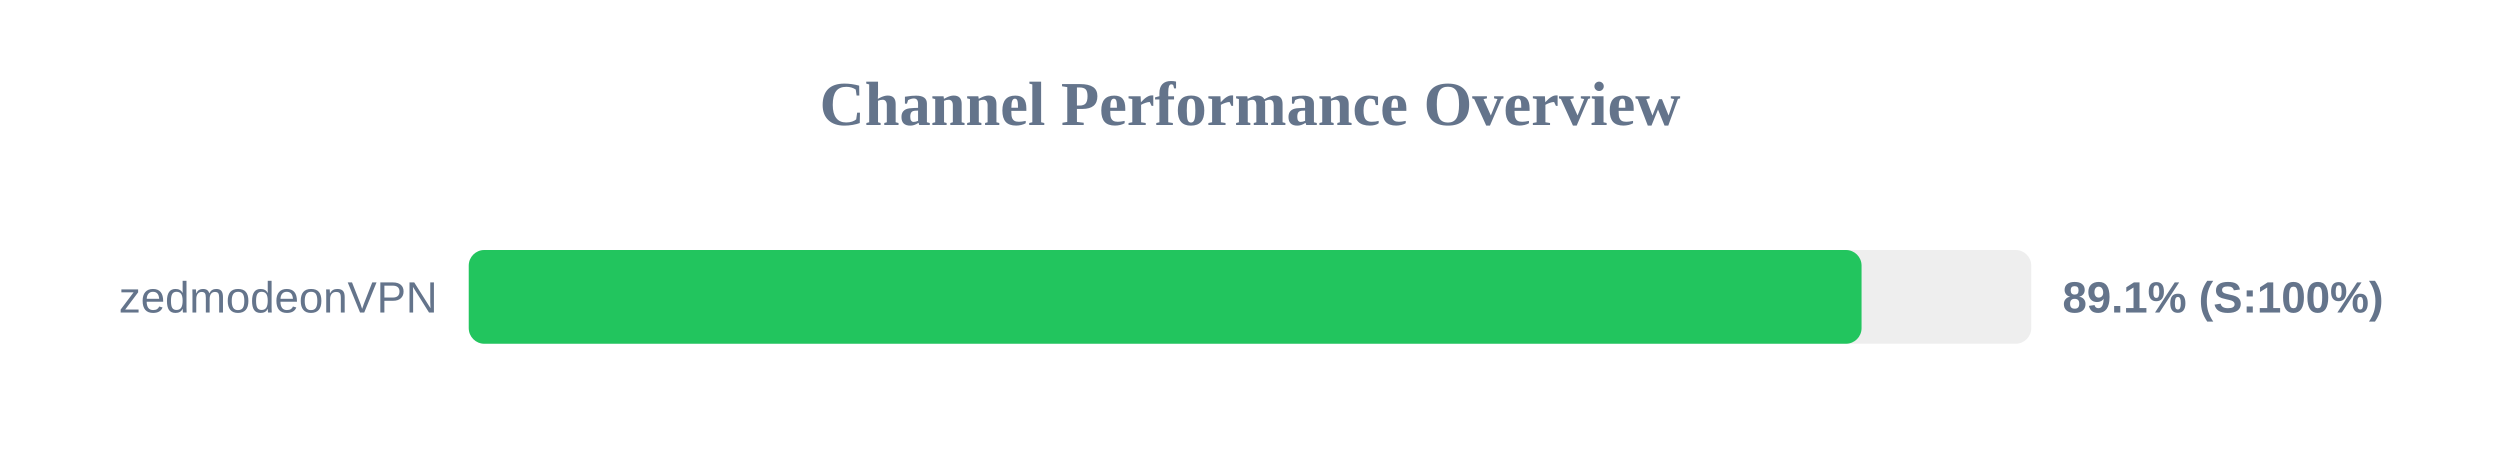
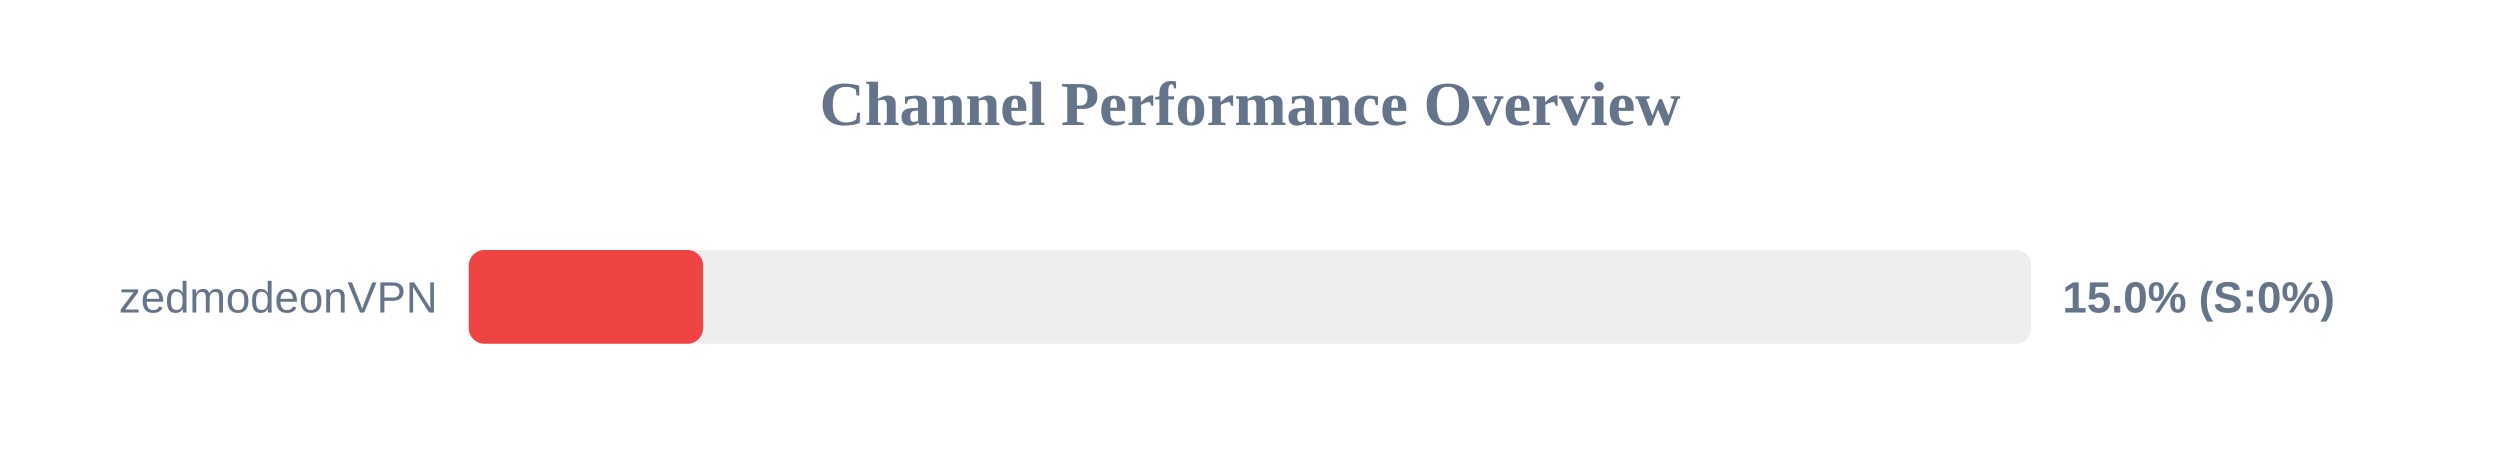
<svg xmlns="http://www.w3.org/2000/svg" width="800" height="150" version="1.1">
  <style>
        .row { font: 14px Arial; fill: #64748b; }
        .score { font: bold 14px Arial; fill: #64748b; }
    </style>
  <text x="400" y="40" text-anchor="middle" font-size="20px" font-weight="bold" fill="#64748b">Channel Performance Overview</text>
  <rect x="150" y="80" width="500" height="30" fill="#eee" rx="5" />
-   <rect x="150" y="80" width="445.7" height="30" fill="#22c55e" rx="5" />
+   <rect x="150" y="80" width="75.0" height="30" fill="#ef4444" rx="5" />
  <text x="140" y="100" text-anchor="end" class="row">zedmodeonVPN</text>
-   <text x="660" y="100" text-anchor="start" class="score">89.1% (S:100%)</text>
+   <text x="660" y="100" text-anchor="start" class="score">15.0% (S:0%)</text>
</svg>
